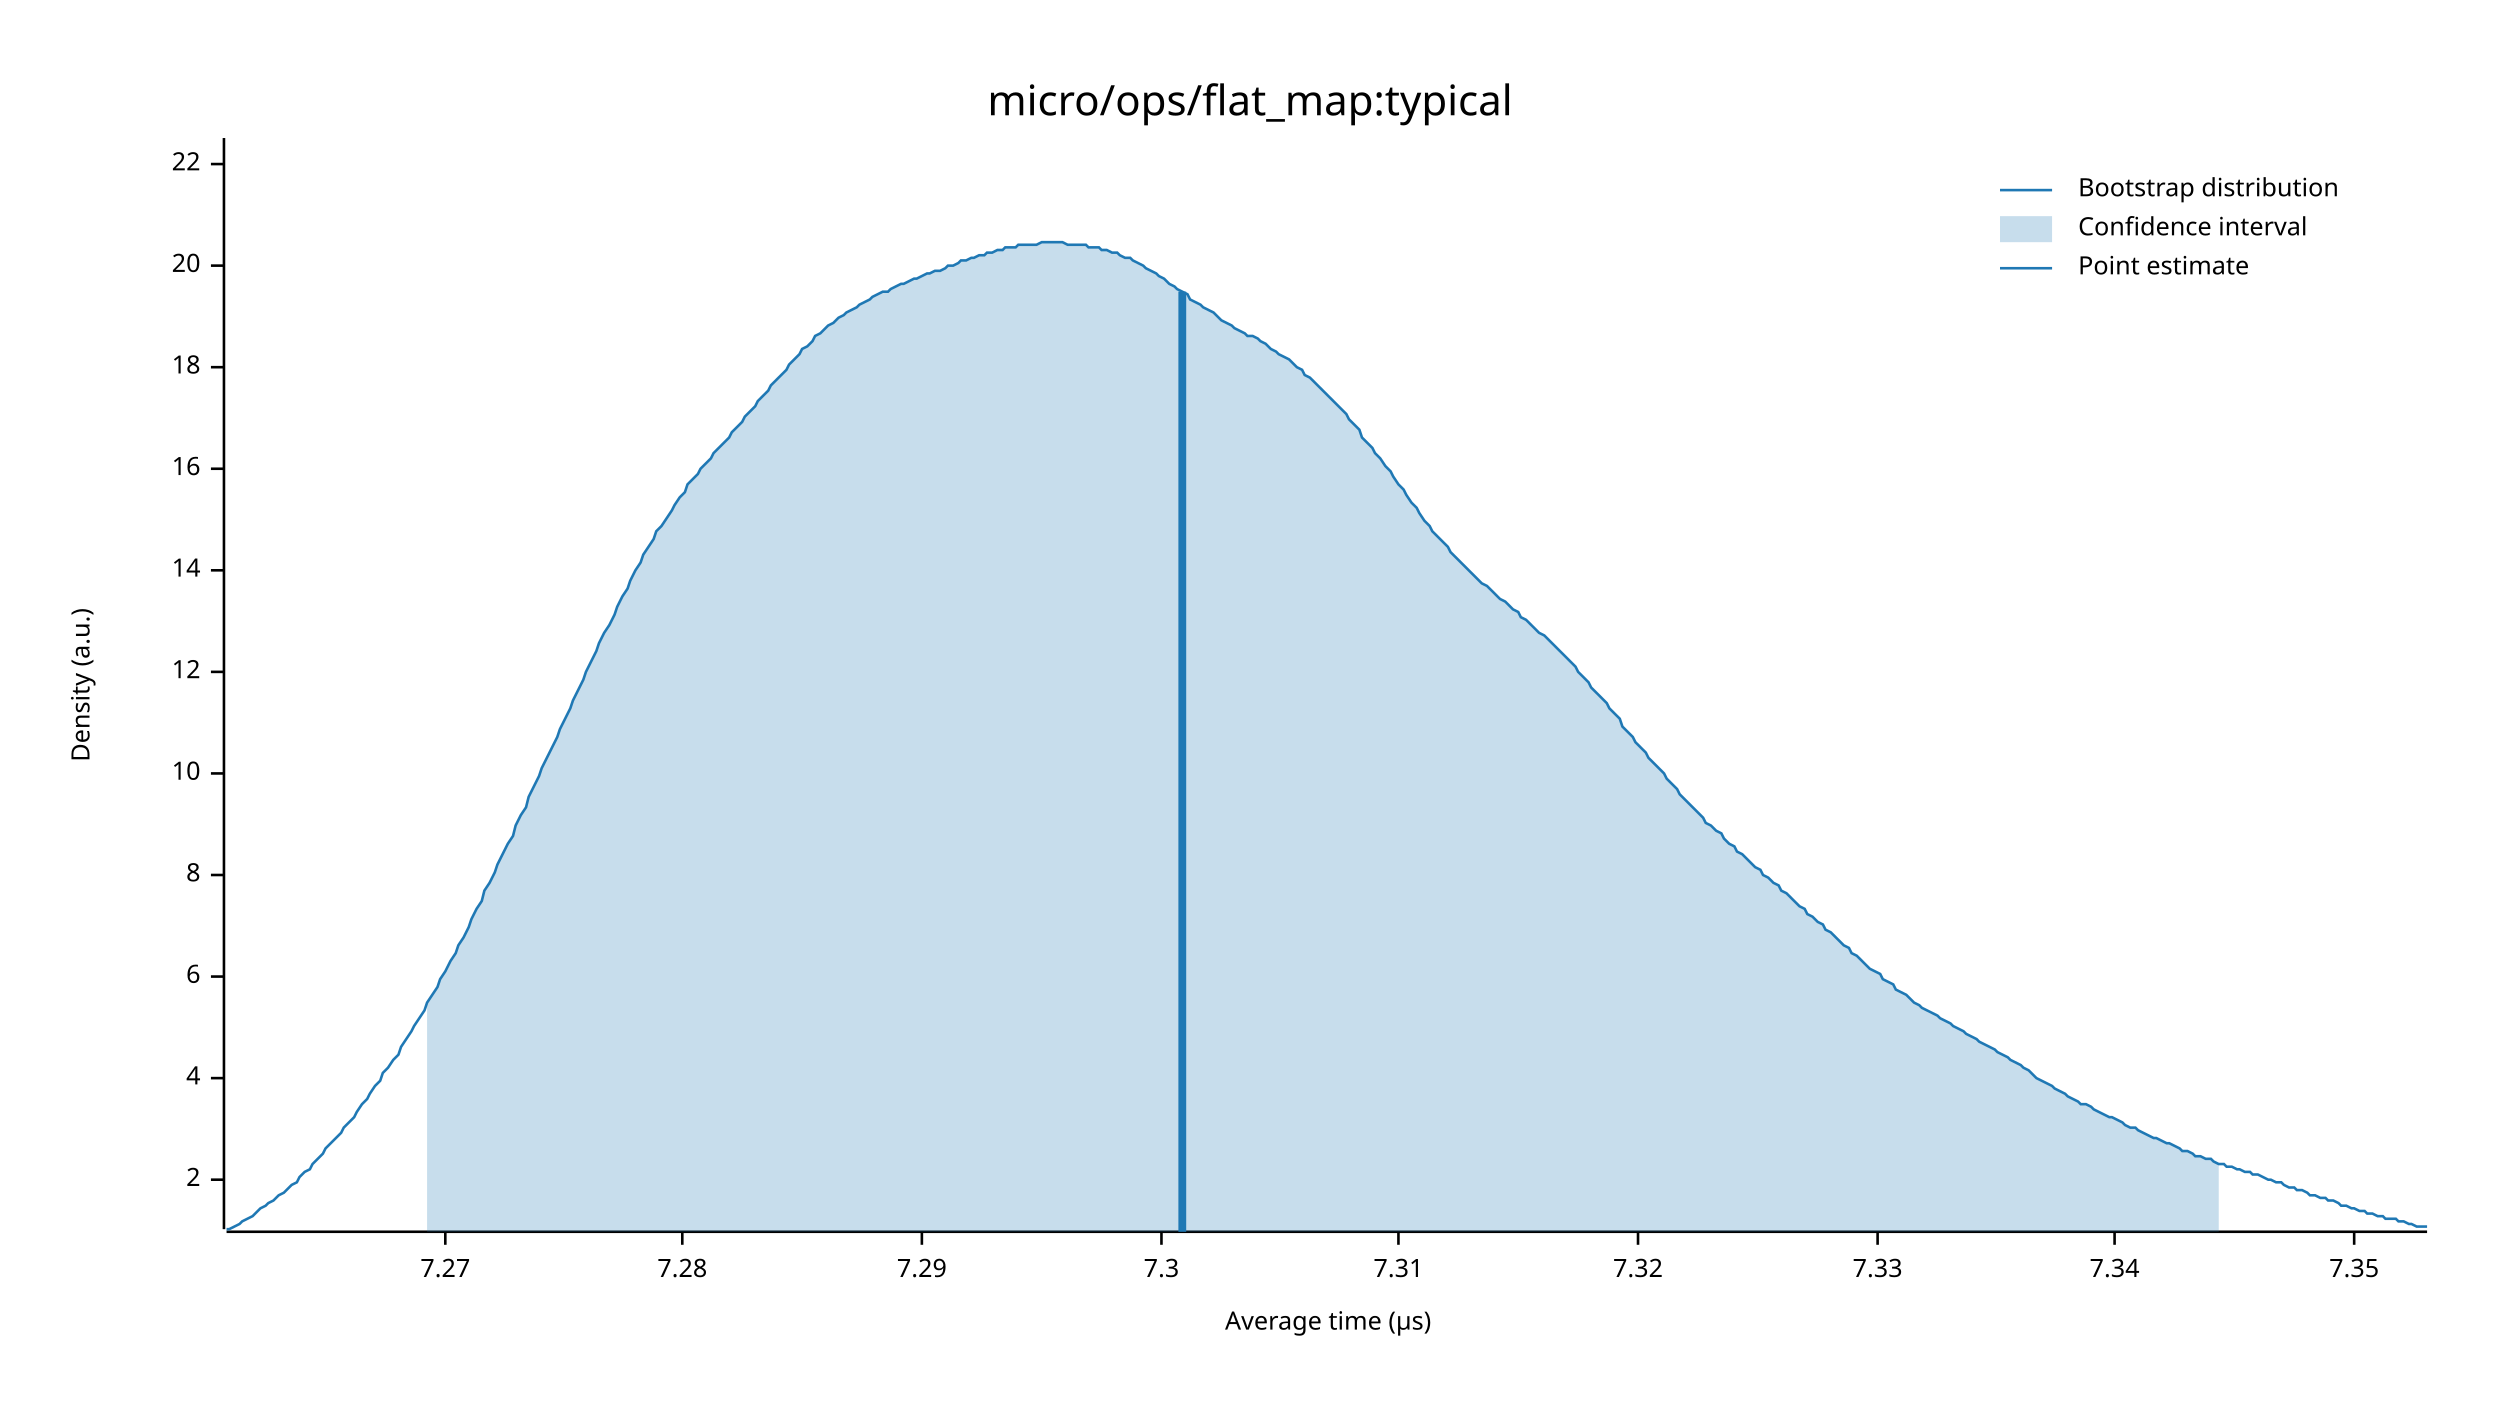
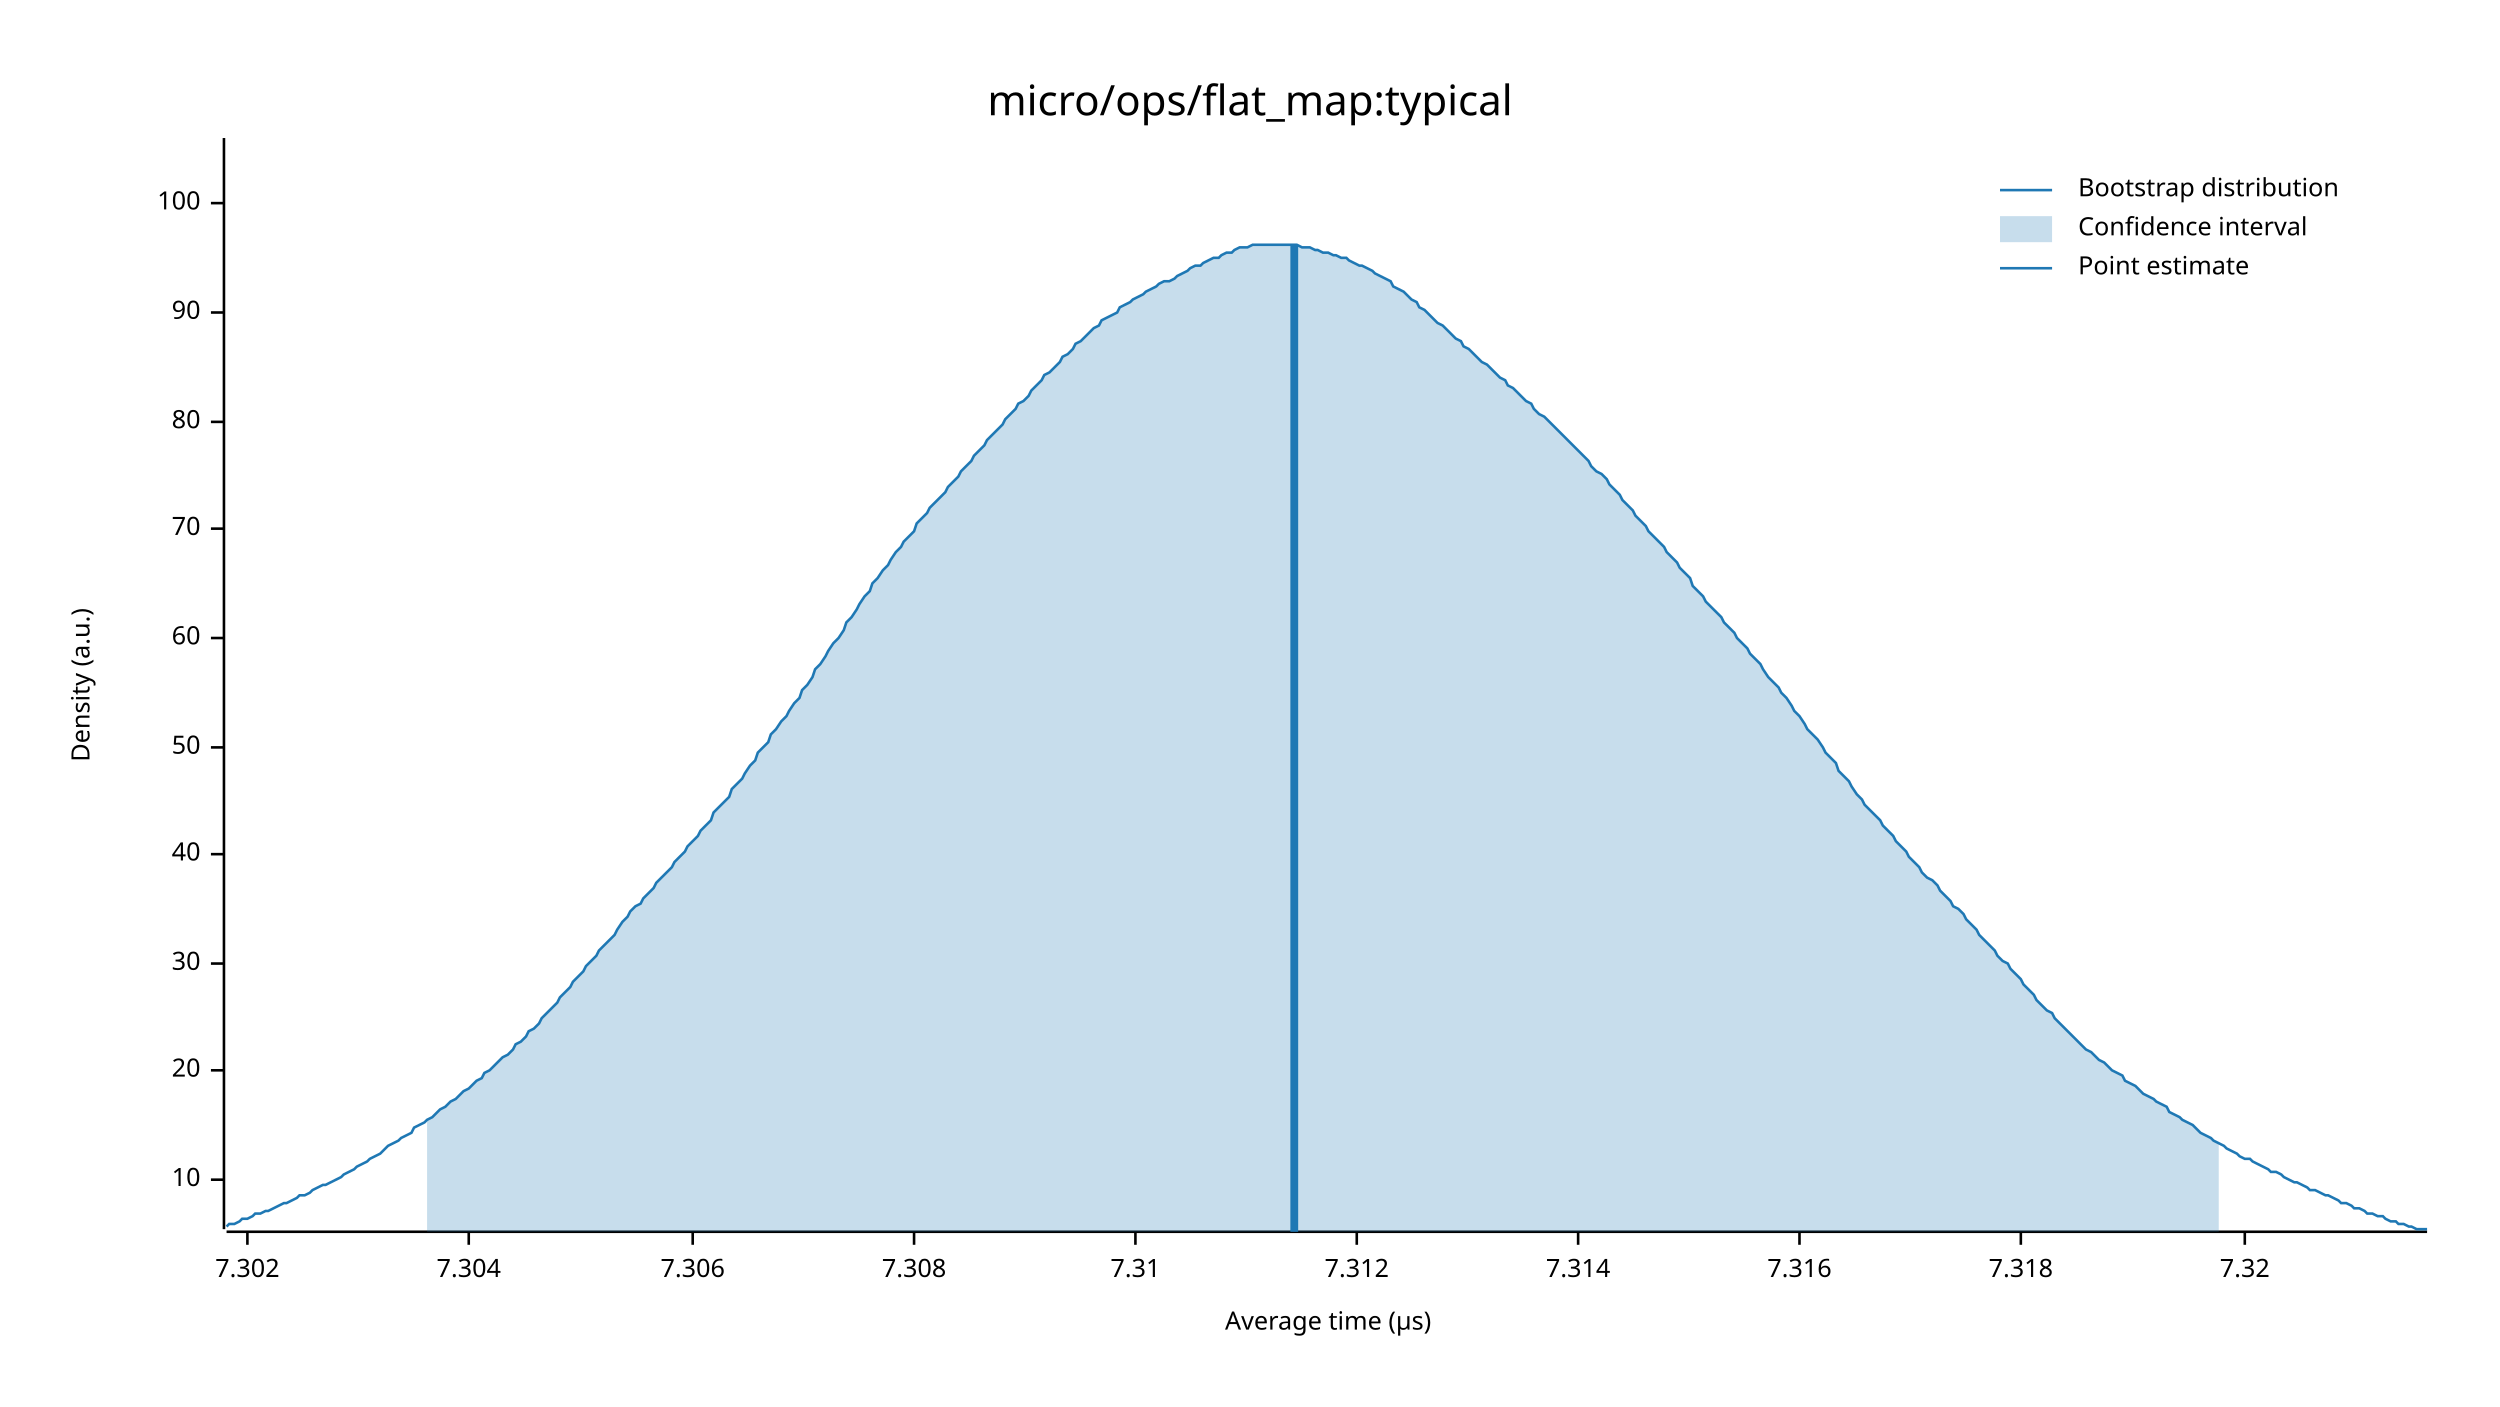
<svg xmlns="http://www.w3.org/2000/svg" width="960" height="540" viewBox="0 0 960 540">
  <text x="480" y="32" dy="0.76em" text-anchor="middle" font-family="sans-serif" font-size="16.129" opacity="1" fill="#000000">
micro/ops/flat_map:typical
</text>
  <text x="27" y="263" dy="0.76em" text-anchor="middle" font-family="sans-serif" font-size="9.677" opacity="1" fill="#000000" transform="rotate(270, 27, 263)">
Density (a.u.)
</text>
  <text x="510" y="513" dy="-0.5ex" text-anchor="middle" font-family="sans-serif" font-size="9.677" opacity="1" fill="#000000">
Average time (µs)
</text>
  <polyline fill="none" opacity="1" stroke="#000000" stroke-width="1" points="86,53 86,472 " />
  <text x="77" y="453" dy="0.5ex" text-anchor="end" font-family="sans-serif" font-size="9.677" opacity="1" fill="#000000">
- 2
+ 10
</text>
  <polyline fill="none" opacity="1" stroke="#000000" stroke-width="1" points="81,453 86,453 " />
-   <text x="77" y="414" dy="0.5ex" text-anchor="end" font-family="sans-serif" font-size="9.677" opacity="1" fill="#000000">
- 4
- </text>
-   <polyline fill="none" opacity="1" stroke="#000000" stroke-width="1" points="81,414 86,414 " />
-   <text x="77" y="375" dy="0.5ex" text-anchor="end" font-family="sans-serif" font-size="9.677" opacity="1" fill="#000000">
- 6
- </text>
-   <polyline fill="none" opacity="1" stroke="#000000" stroke-width="1" points="81,375 86,375 " />
-   <text x="77" y="336" dy="0.5ex" text-anchor="end" font-family="sans-serif" font-size="9.677" opacity="1" fill="#000000">
- 8
- </text>
-   <polyline fill="none" opacity="1" stroke="#000000" stroke-width="1" points="81,336 86,336 " />
-   <text x="77" y="297" dy="0.5ex" text-anchor="end" font-family="sans-serif" font-size="9.677" opacity="1" fill="#000000">
- 10
- </text>
-   <polyline fill="none" opacity="1" stroke="#000000" stroke-width="1" points="81,297 86,297 " />
-   <text x="77" y="258" dy="0.5ex" text-anchor="end" font-family="sans-serif" font-size="9.677" opacity="1" fill="#000000">
- 12
- </text>
-   <polyline fill="none" opacity="1" stroke="#000000" stroke-width="1" points="81,258 86,258 " />
-   <text x="77" y="219" dy="0.5ex" text-anchor="end" font-family="sans-serif" font-size="9.677" opacity="1" fill="#000000">
- 14
- </text>
-   <polyline fill="none" opacity="1" stroke="#000000" stroke-width="1" points="81,219 86,219 " />
-   <text x="77" y="180" dy="0.5ex" text-anchor="end" font-family="sans-serif" font-size="9.677" opacity="1" fill="#000000">
- 16
- </text>
-   <polyline fill="none" opacity="1" stroke="#000000" stroke-width="1" points="81,180 86,180 " />
-   <text x="77" y="141" dy="0.5ex" text-anchor="end" font-family="sans-serif" font-size="9.677" opacity="1" fill="#000000">
- 18
- </text>
-   <polyline fill="none" opacity="1" stroke="#000000" stroke-width="1" points="81,141 86,141 " />
-   <text x="77" y="102" dy="0.5ex" text-anchor="end" font-family="sans-serif" font-size="9.677" opacity="1" fill="#000000">
+   <text x="77" y="411" dy="0.5ex" text-anchor="end" font-family="sans-serif" font-size="9.677" opacity="1" fill="#000000">
20
</text>
-   <polyline fill="none" opacity="1" stroke="#000000" stroke-width="1" points="81,102 86,102 " />
-   <text x="77" y="63" dy="0.5ex" text-anchor="end" font-family="sans-serif" font-size="9.677" opacity="1" fill="#000000">
- 22
+   <polyline fill="none" opacity="1" stroke="#000000" stroke-width="1" points="81,411 86,411 " />
+   <text x="77" y="370" dy="0.5ex" text-anchor="end" font-family="sans-serif" font-size="9.677" opacity="1" fill="#000000">
+ 30
</text>
-   <polyline fill="none" opacity="1" stroke="#000000" stroke-width="1" points="81,63 86,63 " />
+   <polyline fill="none" opacity="1" stroke="#000000" stroke-width="1" points="81,370 86,370 " />
+   <text x="77" y="328" dy="0.5ex" text-anchor="end" font-family="sans-serif" font-size="9.677" opacity="1" fill="#000000">
+ 40
+ </text>
+   <polyline fill="none" opacity="1" stroke="#000000" stroke-width="1" points="81,328 86,328 " />
+   <text x="77" y="287" dy="0.5ex" text-anchor="end" font-family="sans-serif" font-size="9.677" opacity="1" fill="#000000">
+ 50
+ </text>
+   <polyline fill="none" opacity="1" stroke="#000000" stroke-width="1" points="81,287 86,287 " />
+   <text x="77" y="245" dy="0.5ex" text-anchor="end" font-family="sans-serif" font-size="9.677" opacity="1" fill="#000000">
+ 60
+ </text>
+   <polyline fill="none" opacity="1" stroke="#000000" stroke-width="1" points="81,245 86,245 " />
+   <text x="77" y="203" dy="0.5ex" text-anchor="end" font-family="sans-serif" font-size="9.677" opacity="1" fill="#000000">
+ 70
+ </text>
+   <polyline fill="none" opacity="1" stroke="#000000" stroke-width="1" points="81,203 86,203 " />
+   <text x="77" y="162" dy="0.5ex" text-anchor="end" font-family="sans-serif" font-size="9.677" opacity="1" fill="#000000">
+ 80
+ </text>
+   <polyline fill="none" opacity="1" stroke="#000000" stroke-width="1" points="81,162 86,162 " />
+   <text x="77" y="120" dy="0.5ex" text-anchor="end" font-family="sans-serif" font-size="9.677" opacity="1" fill="#000000">
+ 90
+ </text>
+   <polyline fill="none" opacity="1" stroke="#000000" stroke-width="1" points="81,120 86,120 " />
+   <text x="77" y="78" dy="0.5ex" text-anchor="end" font-family="sans-serif" font-size="9.677" opacity="1" fill="#000000">
+ 100
+ </text>
+   <polyline fill="none" opacity="1" stroke="#000000" stroke-width="1" points="81,78 86,78 " />
  <polyline fill="none" opacity="1" stroke="#000000" stroke-width="1" points="87,473 932,473 " />
-   <text x="171" y="483" dy="0.76em" text-anchor="middle" font-family="sans-serif" font-size="9.677" opacity="1" fill="#000000">
- 7.27
+   <text x="95" y="483" dy="0.76em" text-anchor="middle" font-family="sans-serif" font-size="9.677" opacity="1" fill="#000000">
+ 7.302
</text>
-   <polyline fill="none" opacity="1" stroke="#000000" stroke-width="1" points="171,473 171,478 " />
-   <text x="262" y="483" dy="0.76em" text-anchor="middle" font-family="sans-serif" font-size="9.677" opacity="1" fill="#000000">
- 7.28
+   <polyline fill="none" opacity="1" stroke="#000000" stroke-width="1" points="95,473 95,478 " />
+   <text x="180" y="483" dy="0.76em" text-anchor="middle" font-family="sans-serif" font-size="9.677" opacity="1" fill="#000000">
+ 7.304
</text>
-   <polyline fill="none" opacity="1" stroke="#000000" stroke-width="1" points="262,473 262,478 " />
-   <text x="354" y="483" dy="0.76em" text-anchor="middle" font-family="sans-serif" font-size="9.677" opacity="1" fill="#000000">
- 7.29
+   <polyline fill="none" opacity="1" stroke="#000000" stroke-width="1" points="180,473 180,478 " />
+   <text x="266" y="483" dy="0.76em" text-anchor="middle" font-family="sans-serif" font-size="9.677" opacity="1" fill="#000000">
+ 7.306
</text>
-   <polyline fill="none" opacity="1" stroke="#000000" stroke-width="1" points="354,473 354,478 " />
-   <text x="446" y="483" dy="0.76em" text-anchor="middle" font-family="sans-serif" font-size="9.677" opacity="1" fill="#000000">
- 7.3
+   <polyline fill="none" opacity="1" stroke="#000000" stroke-width="1" points="266,473 266,478 " />
+   <text x="351" y="483" dy="0.76em" text-anchor="middle" font-family="sans-serif" font-size="9.677" opacity="1" fill="#000000">
+ 7.308
</text>
-   <polyline fill="none" opacity="1" stroke="#000000" stroke-width="1" points="446,473 446,478 " />
-   <text x="537" y="483" dy="0.76em" text-anchor="middle" font-family="sans-serif" font-size="9.677" opacity="1" fill="#000000">
+   <polyline fill="none" opacity="1" stroke="#000000" stroke-width="1" points="351,473 351,478 " />
+   <text x="436" y="483" dy="0.76em" text-anchor="middle" font-family="sans-serif" font-size="9.677" opacity="1" fill="#000000">
7.31
</text>
-   <polyline fill="none" opacity="1" stroke="#000000" stroke-width="1" points="537,473 537,478 " />
-   <text x="629" y="483" dy="0.76em" text-anchor="middle" font-family="sans-serif" font-size="9.677" opacity="1" fill="#000000">
+   <polyline fill="none" opacity="1" stroke="#000000" stroke-width="1" points="436,473 436,478 " />
+   <text x="521" y="483" dy="0.76em" text-anchor="middle" font-family="sans-serif" font-size="9.677" opacity="1" fill="#000000">
+ 7.312
+ </text>
+   <polyline fill="none" opacity="1" stroke="#000000" stroke-width="1" points="521,473 521,478 " />
+   <text x="606" y="483" dy="0.76em" text-anchor="middle" font-family="sans-serif" font-size="9.677" opacity="1" fill="#000000">
+ 7.314
+ </text>
+   <polyline fill="none" opacity="1" stroke="#000000" stroke-width="1" points="606,473 606,478 " />
+   <text x="691" y="483" dy="0.76em" text-anchor="middle" font-family="sans-serif" font-size="9.677" opacity="1" fill="#000000">
+ 7.316
+ </text>
+   <polyline fill="none" opacity="1" stroke="#000000" stroke-width="1" points="691,473 691,478 " />
+   <text x="776" y="483" dy="0.76em" text-anchor="middle" font-family="sans-serif" font-size="9.677" opacity="1" fill="#000000">
+ 7.318
+ </text>
+   <polyline fill="none" opacity="1" stroke="#000000" stroke-width="1" points="776,473 776,478 " />
+   <text x="862" y="483" dy="0.76em" text-anchor="middle" font-family="sans-serif" font-size="9.677" opacity="1" fill="#000000">
7.32
</text>
-   <polyline fill="none" opacity="1" stroke="#000000" stroke-width="1" points="629,473 629,478 " />
-   <text x="721" y="483" dy="0.76em" text-anchor="middle" font-family="sans-serif" font-size="9.677" opacity="1" fill="#000000">
- 7.33
- </text>
-   <polyline fill="none" opacity="1" stroke="#000000" stroke-width="1" points="721,473 721,478 " />
-   <text x="812" y="483" dy="0.76em" text-anchor="middle" font-family="sans-serif" font-size="9.677" opacity="1" fill="#000000">
- 7.34
- </text>
-   <polyline fill="none" opacity="1" stroke="#000000" stroke-width="1" points="812,473 812,478 " />
-   <text x="904" y="483" dy="0.76em" text-anchor="middle" font-family="sans-serif" font-size="9.677" opacity="1" fill="#000000">
- 7.35
- </text>
-   <polyline fill="none" opacity="1" stroke="#000000" stroke-width="1" points="904,473 904,478 " />
-   <polyline fill="none" opacity="1" stroke="#1F78B4" stroke-width="1" points="87,472 88,472 90,471 92,470 93,469 95,468 97,467 98,466 100,464 102,463 103,462 105,461 107,459 109,458 110,457 112,455 114,454 115,452 117,450 119,449 120,447 122,445 124,443 125,441 127,439 129,437 131,435 132,433 134,431 136,429 137,427 139,424 141,422 142,420 144,417 146,415 147,412 149,410 151,407 153,405 154,402 156,399 158,396 159,394 161,391 163,388 164,385 166,382 168,379 169,376 171,373 173,369 175,366 176,363 178,360 180,356 181,353 183,349 185,346 186,342 188,339 190,335 191,332 193,328 195,324 197,321 198,317 200,313 202,310 203,306 205,302 207,298 208,295 210,291 212,287 214,283 215,280 217,276 219,272 220,269 222,265 224,261 225,258 227,254 229,250 230,247 232,243 234,240 236,236 237,233 239,229 241,226 242,223 244,219 246,216 247,213 249,210 251,207 252,204 254,202 256,199 258,196 259,194 261,191 263,189 264,186 266,184 268,182 269,180 271,178 273,176 274,174 276,172 278,170 280,168 281,166 283,164 285,162 286,160 288,158 290,156 291,154 293,152 295,150 296,148 298,146 300,144 302,142 303,140 305,138 307,136 308,134 310,133 312,131 313,129 315,128 317,126 318,125 320,124 322,122 324,121 325,120 327,119 329,118 330,117 332,116 334,115 335,114 337,113 339,112 341,112 342,111 344,110 346,109 347,109 349,108 351,107 352,107 354,106 356,105 357,105 359,104 361,104 363,103 364,102 366,102 368,101 369,100 371,100 373,99 374,99 376,98 378,98 379,97 381,97 383,96 385,96 386,95 388,95 390,95 391,94 393,94 395,94 396,94 398,94 400,93 401,93 403,93 405,93 407,93 408,93 410,94 412,94 413,94 415,94 417,94 418,95 420,95 422,95 423,96 425,96 427,97 429,97 430,98 432,99 434,99 435,100 437,101 439,102 440,103 442,104 444,105 445,106 447,107 449,109 451,110 452,111 454,112 456,113 457,115 459,116 461,117 462,118 464,119 466,120 468,122 469,123 471,124 473,125 474,126 476,127 478,128 479,129 481,129 483,130 484,131 486,132 488,134 490,135 491,136 493,137 495,138 496,139 498,141 500,142 501,144 503,145 505,147 506,148 508,150 510,152 512,154 513,155 515,157 517,159 518,161 520,163 522,165 523,168 525,170 527,172 528,174 530,176 532,179 534,181 535,183 537,186 539,188 540,190 542,193 544,195 545,197 547,200 549,202 550,204 552,206 554,208 556,210 557,212 559,214 561,216 562,217 564,219 566,221 567,222 569,224 571,225 573,227 574,228 576,230 578,231 579,232 581,234 583,235 584,237 586,238 588,240 589,241 591,243 593,244 595,246 596,247 598,249 600,251 601,252 603,254 605,256 606,258 608,260 610,262 611,264 613,266 615,268 617,270 618,272 620,274 622,276 623,279 625,281 627,283 628,285 630,287 632,289 633,291 635,293 637,295 639,297 640,299 642,301 644,303 645,305 647,307 649,309 650,310 652,312 654,314 655,316 657,317 659,319 661,320 662,322 664,324 666,325 667,327 669,328 671,330 672,331 674,333 676,334 677,336 679,337 681,339 683,340 684,342 686,343 688,345 689,346 691,348 693,349 694,351 696,352 698,354 700,355 701,357 703,358 705,360 706,361 708,363 710,364 711,366 713,367 715,369 716,370 718,372 720,373 722,374 723,376 725,377 727,378 728,380 730,381 732,382 733,383 735,385 737,386 738,387 740,388 742,389 744,390 745,391 747,392 749,393 750,394 752,395 754,396 755,397 757,398 759,399 760,400 762,401 764,402 766,403 767,404 769,405 771,406 772,407 774,408 776,409 777,410 779,411 781,413 782,414 784,415 786,416 788,417 789,418 791,419 793,420 794,421 796,422 798,423 799,424 801,424 803,425 804,426 806,427 808,428 810,429 811,429 813,430 815,431 816,432 818,433 820,433 821,434 823,435 825,436 827,437 828,437 830,438 832,439 833,439 835,440 837,441 838,442 840,442 842,443 843,444 845,444 847,445 849,445 850,446 852,447 854,447 855,448 857,448 859,449 860,449 862,450 864,450 865,451 867,451 869,452 871,453 872,453 874,454 876,454 877,455 879,456 881,456 882,457 884,457 886,458 887,459 889,459 891,460 893,460 894,461 896,461 898,462 899,463 901,463 903,464 904,464 906,465 908,465 909,466 911,466 913,467 915,467 916,468 918,468 920,468 921,469 923,469 925,470 926,470 928,471 930,471 932,471 " />
-   <polygon opacity="0.25" fill="#1F78B4" points="164,385 166,382 168,379 169,376 171,373 173,369 175,366 176,363 178,360 180,356 181,353 183,349 185,346 186,342 188,339 190,335 191,332 193,328 195,324 197,321 198,317 200,313 202,310 203,306 205,302 207,298 208,295 210,291 212,287 214,283 215,280 217,276 219,272 220,269 222,265 224,261 225,258 227,254 229,250 230,247 232,243 234,240 236,236 237,233 239,229 241,226 242,223 244,219 246,216 247,213 249,210 251,207 252,204 254,202 256,199 258,196 259,194 261,191 263,189 264,186 266,184 268,182 269,180 271,178 273,176 274,174 276,172 278,170 280,168 281,166 283,164 285,162 286,160 288,158 290,156 291,154 293,152 295,150 296,148 298,146 300,144 302,142 303,140 305,138 307,136 308,134 310,133 312,131 313,129 315,128 317,126 318,125 320,124 322,122 324,121 325,120 327,119 329,118 330,117 332,116 334,115 335,114 337,113 339,112 341,112 342,111 344,110 346,109 347,109 349,108 351,107 352,107 354,106 356,105 357,105 359,104 361,104 363,103 364,102 366,102 368,101 369,100 371,100 373,99 374,99 376,98 378,98 379,97 381,97 383,96 385,96 386,95 388,95 390,95 391,94 393,94 395,94 396,94 398,94 400,93 401,93 403,93 405,93 407,93 408,93 410,94 412,94 413,94 415,94 417,94 418,95 420,95 422,95 423,96 425,96 427,97 429,97 430,98 432,99 434,99 435,100 437,101 439,102 440,103 442,104 444,105 445,106 447,107 449,109 451,110 452,111 454,112 456,113 457,115 459,116 461,117 462,118 464,119 466,120 468,122 469,123 471,124 473,125 474,126 476,127 478,128 479,129 481,129 483,130 484,131 486,132 488,134 490,135 491,136 493,137 495,138 496,139 498,141 500,142 501,144 503,145 505,147 506,148 508,150 510,152 512,154 513,155 515,157 517,159 518,161 520,163 522,165 523,168 525,170 527,172 528,174 530,176 532,179 534,181 535,183 537,186 539,188 540,190 542,193 544,195 545,197 547,200 549,202 550,204 552,206 554,208 556,210 557,212 559,214 561,216 562,217 564,219 566,221 567,222 569,224 571,225 573,227 574,228 576,230 578,231 579,232 581,234 583,235 584,237 586,238 588,240 589,241 591,243 593,244 595,246 596,247 598,249 600,251 601,252 603,254 605,256 606,258 608,260 610,262 611,264 613,266 615,268 617,270 618,272 620,274 622,276 623,279 625,281 627,283 628,285 630,287 632,289 633,291 635,293 637,295 639,297 640,299 642,301 644,303 645,305 647,307 649,309 650,310 652,312 654,314 655,316 657,317 659,319 661,320 662,322 664,324 666,325 667,327 669,328 671,330 672,331 674,333 676,334 677,336 679,337 681,339 683,340 684,342 686,343 688,345 689,346 691,348 693,349 694,351 696,352 698,354 700,355 701,357 703,358 705,360 706,361 708,363 710,364 711,366 713,367 715,369 716,370 718,372 720,373 722,374 723,376 725,377 727,378 728,380 730,381 732,382 733,383 735,385 737,386 738,387 740,388 742,389 744,390 745,391 747,392 749,393 750,394 752,395 754,396 755,397 757,398 759,399 760,400 762,401 764,402 766,403 767,404 769,405 771,406 772,407 774,408 776,409 777,410 779,411 781,413 782,414 784,415 786,416 788,417 789,418 791,419 793,420 794,421 796,422 798,423 799,424 801,424 803,425 804,426 806,427 808,428 810,429 811,429 813,430 815,431 816,432 818,433 820,433 821,434 823,435 825,436 827,437 828,437 830,438 832,439 833,439 835,440 837,441 838,442 840,442 842,443 843,444 845,444 847,445 849,445 850,446 852,447 852,473 164,473 " />
-   <polyline fill="none" opacity="1" stroke="#1F78B4" stroke-width="3" points="454,473 454,112 " />
+   <polyline fill="none" opacity="1" stroke="#000000" stroke-width="1" points="862,473 862,478 " />
+   <polyline fill="none" opacity="1" stroke="#1F78B4" stroke-width="1" points="87,471 88,470 90,470 92,469 93,468 95,468 97,467 98,466 100,466 102,465 103,465 105,464 107,463 109,462 110,462 112,461 114,460 115,459 117,459 119,458 120,457 122,456 124,455 125,455 127,454 129,453 131,452 132,451 134,450 136,449 137,448 139,447 141,446 142,445 144,444 146,443 147,442 149,440 151,439 153,438 154,437 156,436 158,435 159,433 161,432 163,431 164,430 166,429 168,427 169,426 171,425 173,423 175,422 176,421 178,419 180,418 181,417 183,415 185,414 186,412 188,411 190,409 191,408 193,406 195,405 197,403 198,401 200,400 202,398 203,396 205,395 207,393 208,391 210,389 212,387 214,385 215,383 217,381 219,379 220,377 222,375 224,373 225,371 227,369 229,367 230,365 232,363 234,361 236,359 237,357 239,354 241,352 242,350 244,348 246,347 247,345 249,343 251,341 252,339 254,337 256,335 258,333 259,331 261,329 263,327 264,325 266,323 268,321 269,319 271,317 273,315 274,312 276,310 278,308 280,306 281,303 283,301 285,299 286,297 288,294 290,292 291,289 293,287 295,285 296,282 298,280 300,277 302,275 303,273 305,270 307,268 308,265 310,263 312,260 313,257 315,255 317,252 318,250 320,247 322,245 324,242 325,239 327,237 329,234 330,232 332,229 334,227 335,224 337,222 339,219 341,217 342,215 344,212 346,210 347,208 349,206 351,204 352,201 354,199 356,197 357,195 359,193 361,191 363,189 364,187 366,185 368,183 369,181 371,179 373,177 374,175 376,173 378,171 379,169 381,167 383,165 385,163 386,161 388,159 390,157 391,155 393,154 395,152 396,150 398,148 400,146 401,144 403,143 405,141 407,139 408,137 410,136 412,134 413,132 415,131 417,129 418,128 420,126 422,125 423,123 425,122 427,121 429,120 430,118 432,117 434,116 435,115 437,114 439,113 440,112 442,111 444,110 445,109 447,108 449,108 451,107 452,106 454,105 456,104 457,103 459,102 461,102 462,101 464,100 466,99 468,99 469,98 471,97 473,97 474,96 476,95 478,95 479,95 481,94 483,94 484,94 486,94 488,94 490,94 491,94 493,94 495,94 496,94 498,94 500,95 501,95 503,95 505,96 506,96 508,97 510,97 512,98 513,98 515,99 517,99 518,100 520,101 522,102 523,102 525,103 527,104 528,105 530,106 532,107 534,108 535,110 537,111 539,112 540,113 542,115 544,116 545,118 547,119 549,121 550,122 552,124 554,125 556,127 557,128 559,130 561,131 562,133 564,134 566,136 567,137 569,139 571,140 573,142 574,143 576,145 578,146 579,148 581,149 583,151 584,152 586,154 588,155 589,157 591,159 593,160 595,162 596,163 598,165 600,167 601,168 603,170 605,172 606,173 608,175 610,177 611,179 613,181 615,182 617,184 618,186 620,188 622,190 623,192 625,194 627,196 628,198 630,200 632,202 633,204 635,206 637,208 639,210 640,212 642,214 644,216 645,218 647,220 649,222 650,225 652,227 654,229 655,231 657,233 659,235 661,237 662,239 664,241 666,243 667,245 669,247 671,249 672,251 674,253 676,255 677,257 679,260 681,262 683,264 684,266 686,268 688,271 689,273 691,275 693,278 694,280 696,282 698,284 700,287 701,289 703,291 705,293 706,296 708,298 710,300 711,302 713,305 715,307 716,309 718,311 720,313 722,315 723,317 725,319 727,321 728,323 730,325 732,327 733,329 735,331 737,333 738,335 740,337 742,338 744,340 745,342 747,344 749,346 750,348 752,349 754,351 755,353 757,355 759,357 760,359 762,361 764,363 766,365 767,367 769,369 771,370 772,372 774,374 776,376 777,378 779,380 781,382 782,384 784,386 786,388 788,389 789,391 791,393 793,395 794,396 796,398 798,400 799,401 801,403 803,404 804,405 806,407 808,408 810,410 811,411 813,412 815,413 816,415 818,416 820,417 821,418 823,420 825,421 827,422 828,423 830,424 832,425 833,427 835,428 837,429 838,430 840,431 842,432 843,433 845,435 847,436 849,437 850,438 852,439 854,440 855,441 857,442 859,443 860,444 862,445 864,445 865,446 867,447 869,448 871,449 872,450 874,450 876,451 877,452 879,453 881,454 882,454 884,455 886,456 887,457 889,457 891,458 893,459 894,459 896,460 898,461 899,462 901,462 903,463 904,464 906,464 908,465 909,466 911,466 913,467 915,467 916,468 918,469 920,469 921,470 923,470 925,471 926,471 928,472 930,472 932,472 " />
+   <polygon opacity="0.25" fill="#1F78B4" points="164,430 166,429 168,427 169,426 171,425 173,423 175,422 176,421 178,419 180,418 181,417 183,415 185,414 186,412 188,411 190,409 191,408 193,406 195,405 197,403 198,401 200,400 202,398 203,396 205,395 207,393 208,391 210,389 212,387 214,385 215,383 217,381 219,379 220,377 222,375 224,373 225,371 227,369 229,367 230,365 232,363 234,361 236,359 237,357 239,354 241,352 242,350 244,348 246,347 247,345 249,343 251,341 252,339 254,337 256,335 258,333 259,331 261,329 263,327 264,325 266,323 268,321 269,319 271,317 273,315 274,312 276,310 278,308 280,306 281,303 283,301 285,299 286,297 288,294 290,292 291,289 293,287 295,285 296,282 298,280 300,277 302,275 303,273 305,270 307,268 308,265 310,263 312,260 313,257 315,255 317,252 318,250 320,247 322,245 324,242 325,239 327,237 329,234 330,232 332,229 334,227 335,224 337,222 339,219 341,217 342,215 344,212 346,210 347,208 349,206 351,204 352,201 354,199 356,197 357,195 359,193 361,191 363,189 364,187 366,185 368,183 369,181 371,179 373,177 374,175 376,173 378,171 379,169 381,167 383,165 385,163 386,161 388,159 390,157 391,155 393,154 395,152 396,150 398,148 400,146 401,144 403,143 405,141 407,139 408,137 410,136 412,134 413,132 415,131 417,129 418,128 420,126 422,125 423,123 425,122 427,121 429,120 430,118 432,117 434,116 435,115 437,114 439,113 440,112 442,111 444,110 445,109 447,108 449,108 451,107 452,106 454,105 456,104 457,103 459,102 461,102 462,101 464,100 466,99 468,99 469,98 471,97 473,97 474,96 476,95 478,95 479,95 481,94 483,94 484,94 486,94 488,94 490,94 491,94 493,94 495,94 496,94 498,94 500,95 501,95 503,95 505,96 506,96 508,97 510,97 512,98 513,98 515,99 517,99 518,100 520,101 522,102 523,102 525,103 527,104 528,105 530,106 532,107 534,108 535,110 537,111 539,112 540,113 542,115 544,116 545,118 547,119 549,121 550,122 552,124 554,125 556,127 557,128 559,130 561,131 562,133 564,134 566,136 567,137 569,139 571,140 573,142 574,143 576,145 578,146 579,148 581,149 583,151 584,152 586,154 588,155 589,157 591,159 593,160 595,162 596,163 598,165 600,167 601,168 603,170 605,172 606,173 608,175 610,177 611,179 613,181 615,182 617,184 618,186 620,188 622,190 623,192 625,194 627,196 628,198 630,200 632,202 633,204 635,206 637,208 639,210 640,212 642,214 644,216 645,218 647,220 649,222 650,225 652,227 654,229 655,231 657,233 659,235 661,237 662,239 664,241 666,243 667,245 669,247 671,249 672,251 674,253 676,255 677,257 679,260 681,262 683,264 684,266 686,268 688,271 689,273 691,275 693,278 694,280 696,282 698,284 700,287 701,289 703,291 705,293 706,296 708,298 710,300 711,302 713,305 715,307 716,309 718,311 720,313 722,315 723,317 725,319 727,321 728,323 730,325 732,327 733,329 735,331 737,333 738,335 740,337 742,338 744,340 745,342 747,344 749,346 750,348 752,349 754,351 755,353 757,355 759,357 760,359 762,361 764,363 766,365 767,367 769,369 771,370 772,372 774,374 776,376 777,378 779,380 781,382 782,384 784,386 786,388 788,389 789,391 791,393 793,395 794,396 796,398 798,400 799,401 801,403 803,404 804,405 806,407 808,408 810,410 811,411 813,412 815,413 816,415 818,416 820,417 821,418 823,420 825,421 827,422 828,423 830,424 832,425 833,427 835,428 837,429 838,430 840,431 842,432 843,433 845,435 847,436 849,437 850,438 852,439 852,473 164,473 " />
+   <polyline fill="none" opacity="1" stroke="#1F78B4" stroke-width="3" points="497,473 497,94 " />
  <text x="798" y="68" dy="0.76em" text-anchor="start" font-family="sans-serif" font-size="9.677" opacity="1" fill="#000000">
Bootstrap distribution
</text>
  <text x="798" y="83" dy="0.76em" text-anchor="start" font-family="sans-serif" font-size="9.677" opacity="1" fill="#000000">
Confidence interval
</text>
  <text x="798" y="98" dy="0.76em" text-anchor="start" font-family="sans-serif" font-size="9.677" opacity="1" fill="#000000">
Point estimate
</text>
  <polyline fill="none" opacity="1" stroke="#1F78B4" stroke-width="1" points="768,73 788,73 " />
  <rect x="768" y="83" width="20" height="10" opacity="0.25" fill="#1F78B4" stroke="none" />
  <polyline fill="none" opacity="1" stroke="#1F78B4" stroke-width="1" points="768,103 788,103 " />
</svg>
